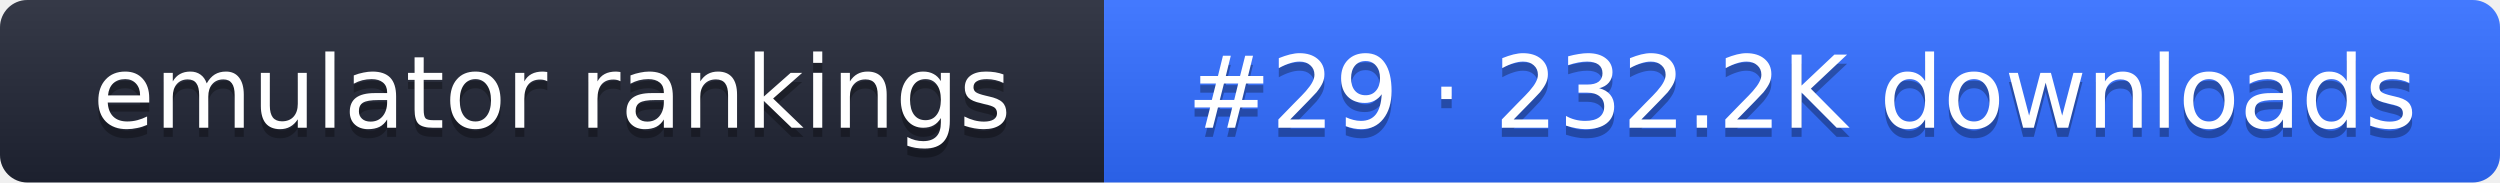
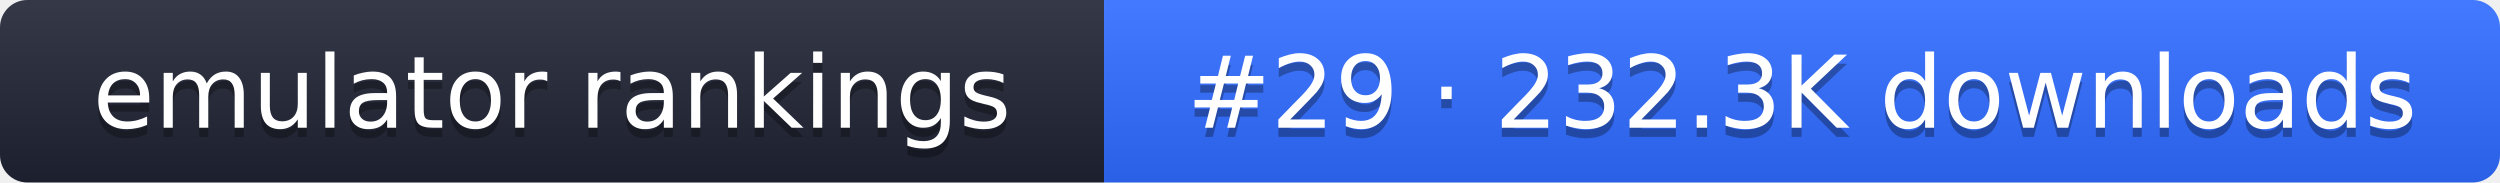
- <svg xmlns="http://www.w3.org/2000/svg" width="274" height="20" role="img" aria-label="emulator rankings: #29 · 232.2K downloads">
+ <svg xmlns="http://www.w3.org/2000/svg" width="274" height="20" role="img" aria-label="emulator rankings: #29 · 232.3K downloads">
  <linearGradient id="g" x2="0" y2="100%">
    <stop offset="0" stop-color="#fff" stop-opacity=".1" />
    <stop offset="1" stop-opacity=".1" />
  </linearGradient>
  <clipPath id="r">
    <rect width="274" height="20" rx="3" fill="#fff" />
  </clipPath>
  <g clip-path="url(#r)">
    <rect width="121" height="20" fill="#1f2433" />
    <rect x="121" width="153" height="20" fill="#2f6bff" />
    <rect width="274" height="20" fill="url(#g)" />
  </g>
  <g fill="#fff" text-anchor="middle" font-family="Verdana,DejaVu Sans,sans-serif" font-size="11">
    <text x="60.5" y="15" fill="#010101" fill-opacity=".3">emulator rankings</text>
    <text x="60.5" y="14">emulator rankings</text>
-     <text x="197.5" y="15" fill="#010101" fill-opacity=".3">#29 · 232.2K downloads</text>
-     <text x="197.5" y="14">#29 · 232.2K downloads</text>
+     <text x="197.5" y="15" fill="#010101" fill-opacity=".3">#29 · 232.3K downloads</text>
+     <text x="197.5" y="14">#29 · 232.3K downloads</text>
  </g>
</svg>
